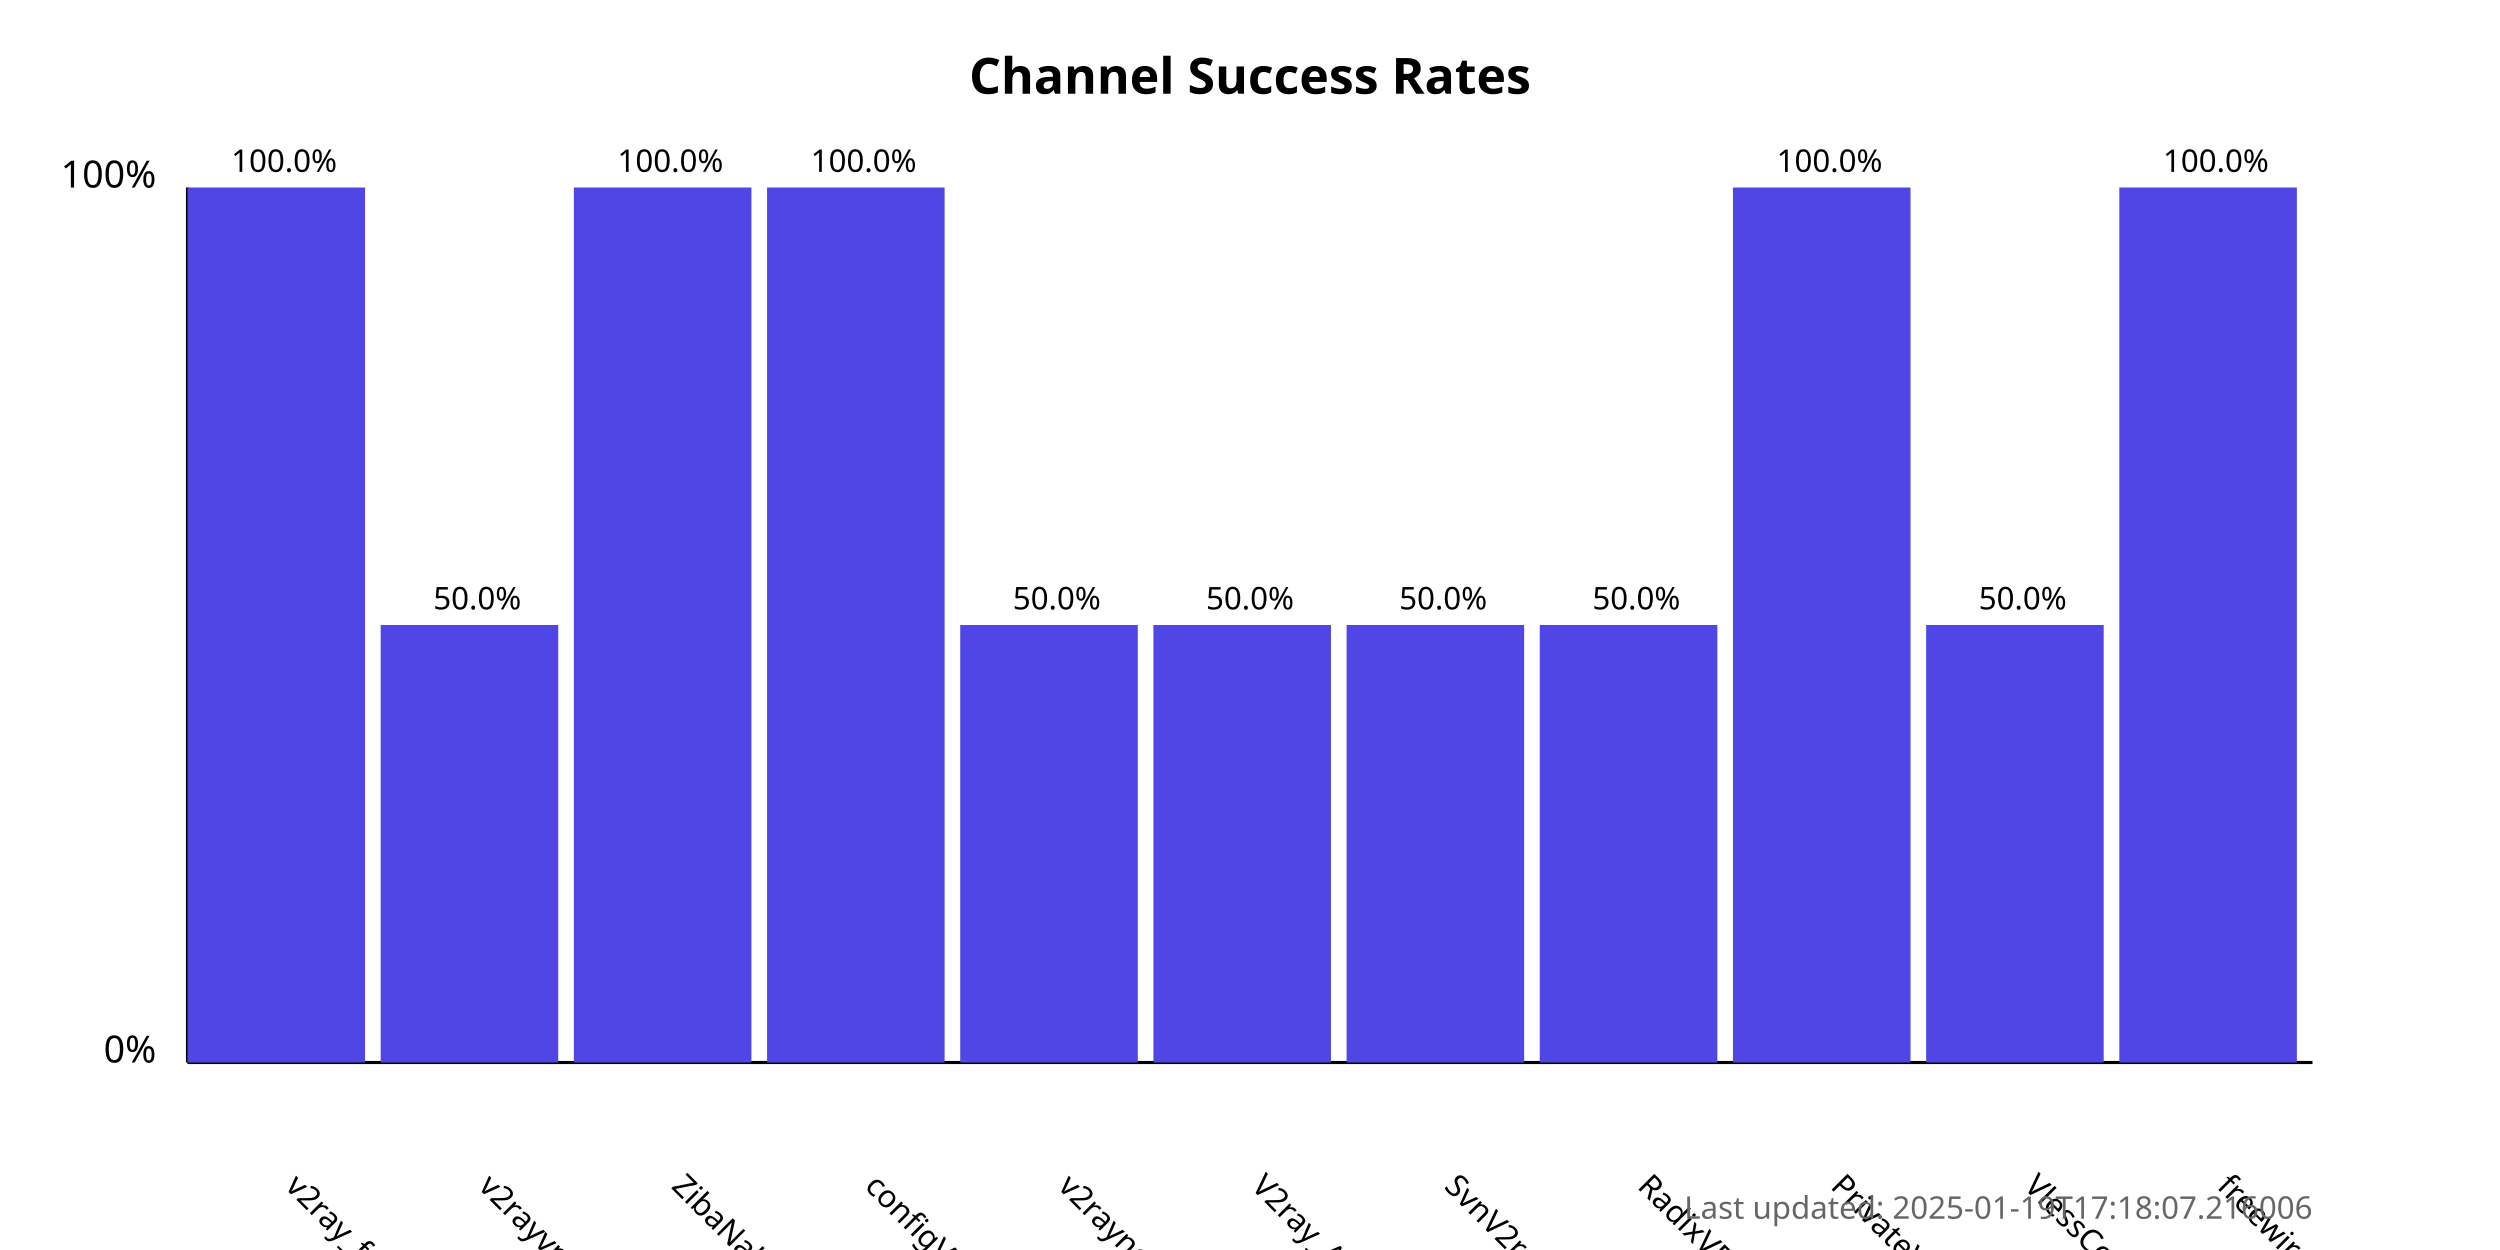
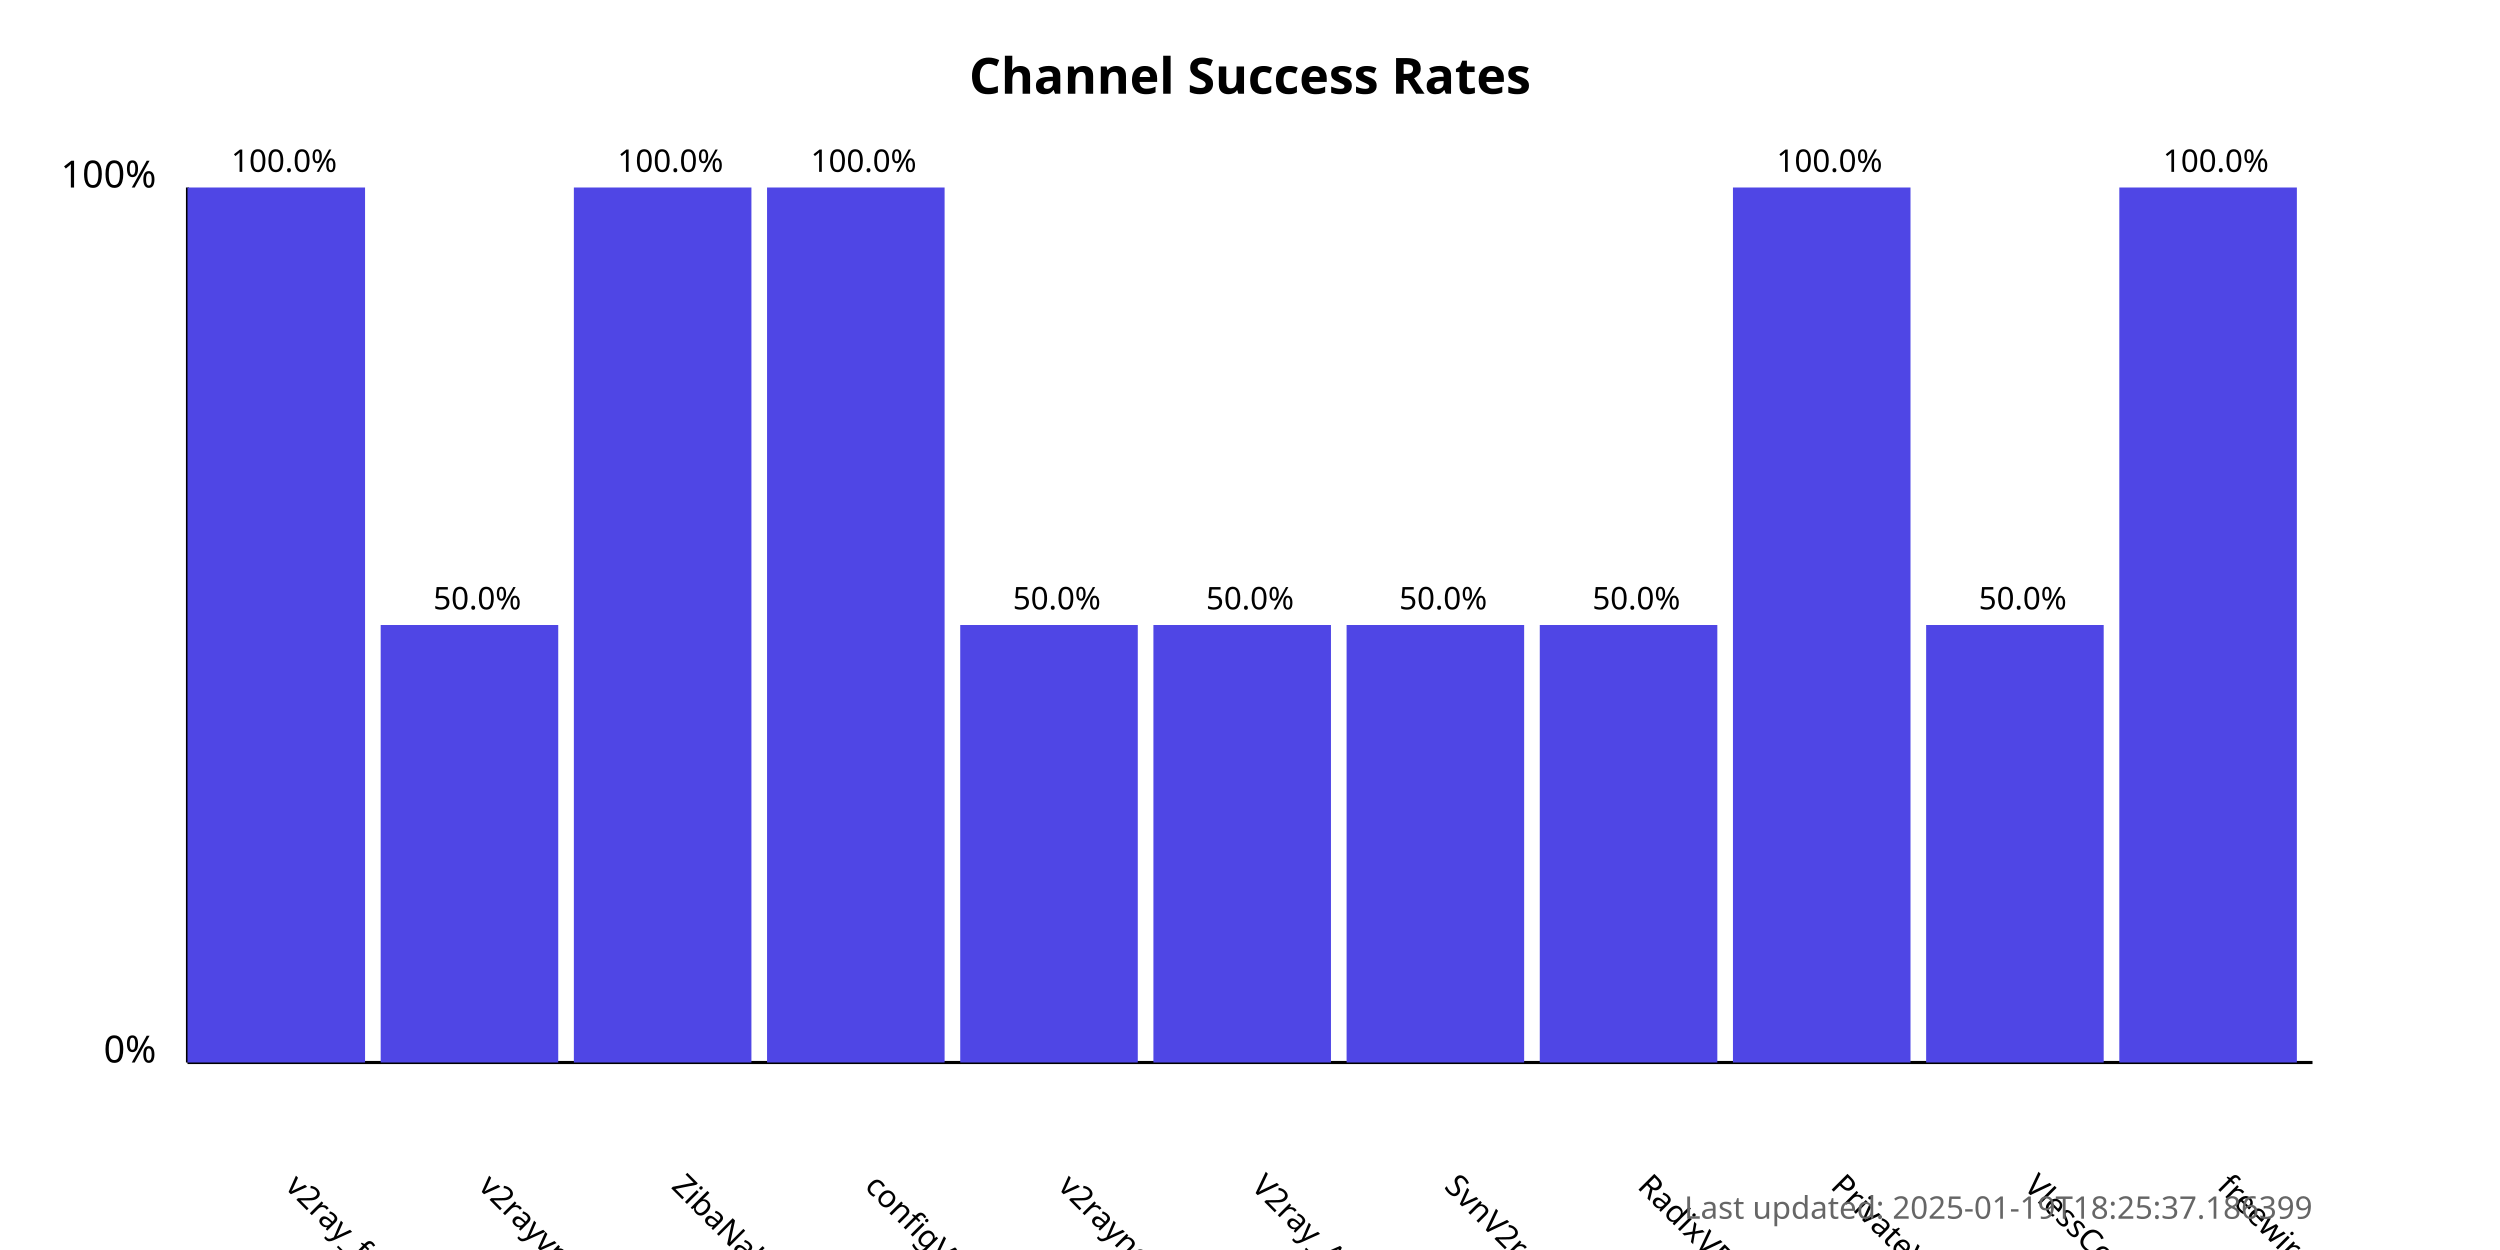
<svg xmlns="http://www.w3.org/2000/svg" width="800" height="400">
  <style>
            .chart-title { font: bold 16px sans-serif; }
            .axis-label { font: 12px sans-serif; }
            .tick-label { font: 10px sans-serif; }
            .bar { fill: #4f46e5; }
            .bar:hover { fill: #6366f1; }
            .timestamp { font: 10px sans-serif; fill: #666; }
        </style>
  <text x="400.0" y="30" text-anchor="middle" class="chart-title">
            Channel Success Rates
        </text>
  <line x1="60" y1="340" x2="60" y2="60" stroke="black" stroke-width="1" />
  <line x1="60" y1="340" x2="740" y2="340" stroke="black" stroke-width="1" />
  <text x="50" y="340" text-anchor="end" class="axis-label">0%</text>
  <text x="50" y="60" text-anchor="end" class="axis-label">100%</text>
  <g>
    <rect x="60" y="60.0" width="56.818" height="280.0" class="bar" />
    <text x="90.909" y="380" transform="rotate(45, 90.90909, 380)" text-anchor="start" class="tick-label">
                v2ray_free_conf
            </text>
    <text x="90.909" y="55.0" text-anchor="middle" class="tick-label">
                100.0%
            </text>
  </g>
  <g>
    <rect x="121.818" y="200.0" width="56.818" height="140.0" class="bar" />
    <text x="152.727" y="380" transform="rotate(45, 152.7273, 380)" text-anchor="start" class="tick-label">
                v2rayvpno
            </text>
    <text x="152.727" y="195.0" text-anchor="middle" class="tick-label">
                50.0%
            </text>
  </g>
  <g>
    <rect x="183.636" y="60.0" width="56.818" height="280.0" class="bar" />
    <text x="214.545" y="380" transform="rotate(45, 214.5455, 380)" text-anchor="start" class="tick-label">
                ZibaNabz
            </text>
    <text x="214.545" y="55.0" text-anchor="middle" class="tick-label">
                100.0%
            </text>
  </g>
  <g>
    <rect x="245.455" y="60.0" width="56.818" height="280.0" class="bar" />
    <text x="276.364" y="380" transform="rotate(45, 276.3636, 380)" text-anchor="start" class="tick-label">
                configV2rayForFree
            </text>
    <text x="276.364" y="55.0" text-anchor="middle" class="tick-label">
                100.0%
            </text>
  </g>
  <g>
    <rect x="307.273" y="200.0" width="56.818" height="140.0" class="bar" />
    <text x="338.182" y="380" transform="rotate(45, 338.1818, 380)" text-anchor="start" class="tick-label">
                v2rayngvpn
            </text>
    <text x="338.182" y="195.0" text-anchor="middle" class="tick-label">
                50.0%
            </text>
  </g>
  <g>
    <rect x="369.091" y="200.0" width="56.818" height="140.0" class="bar" />
    <text x="400.0" y="380" transform="rotate(45, 400.0, 380)" text-anchor="start" class="tick-label">
                V2ray_Alpha
            </text>
    <text x="400.0" y="195.0" text-anchor="middle" class="tick-label">
                50.0%
            </text>
  </g>
  <g>
    <rect x="430.909" y="200.0" width="56.818" height="140.0" class="bar" />
    <text x="461.818" y="380" transform="rotate(45, 461.8182, 380)" text-anchor="start" class="tick-label">
                SvnV2ray
            </text>
    <text x="461.818" y="195.0" text-anchor="middle" class="tick-label">
                50.0%
            </text>
  </g>
  <g>
    <rect x="492.727" y="200.0" width="56.818" height="140.0" class="bar" />
    <text x="523.636" y="380" transform="rotate(45, 523.6364, 380)" text-anchor="start" class="tick-label">
                RadixVPN
            </text>
    <text x="523.636" y="195.0" text-anchor="middle" class="tick-label">
                50.0%
            </text>
  </g>
  <g>
    <rect x="554.545" y="60.0" width="56.818" height="280.0" class="bar" />
    <text x="585.455" y="380" transform="rotate(45, 585.4545, 380)" text-anchor="start" class="tick-label">
                PrivateVPNs
            </text>
    <text x="585.455" y="55.0" text-anchor="middle" class="tick-label">
                100.0%
            </text>
  </g>
  <g>
    <rect x="616.364" y="200.0" width="56.818" height="140.0" class="bar" />
    <text x="647.273" y="380" transform="rotate(45, 647.2727, 380)" text-anchor="start" class="tick-label">
                VlessConfig
            </text>
    <text x="647.273" y="195.0" text-anchor="middle" class="tick-label">
                50.0%
            </text>
  </g>
  <g>
    <rect x="678.182" y="60.0" width="56.818" height="280.0" class="bar" />
    <text x="709.091" y="380" transform="rotate(45, 709.0909, 380)" text-anchor="start" class="tick-label">
                freewireguard
            </text>
    <text x="709.091" y="55.0" text-anchor="middle" class="tick-label">
                100.0%
            </text>
  </g>
  <text x="740" y="390" text-anchor="end" class="timestamp">
-             Last updated: 2025-01-19T17:18:07.216006
+             Last updated: 2025-01-19T18:25:37.186399
        </text>
</svg>
